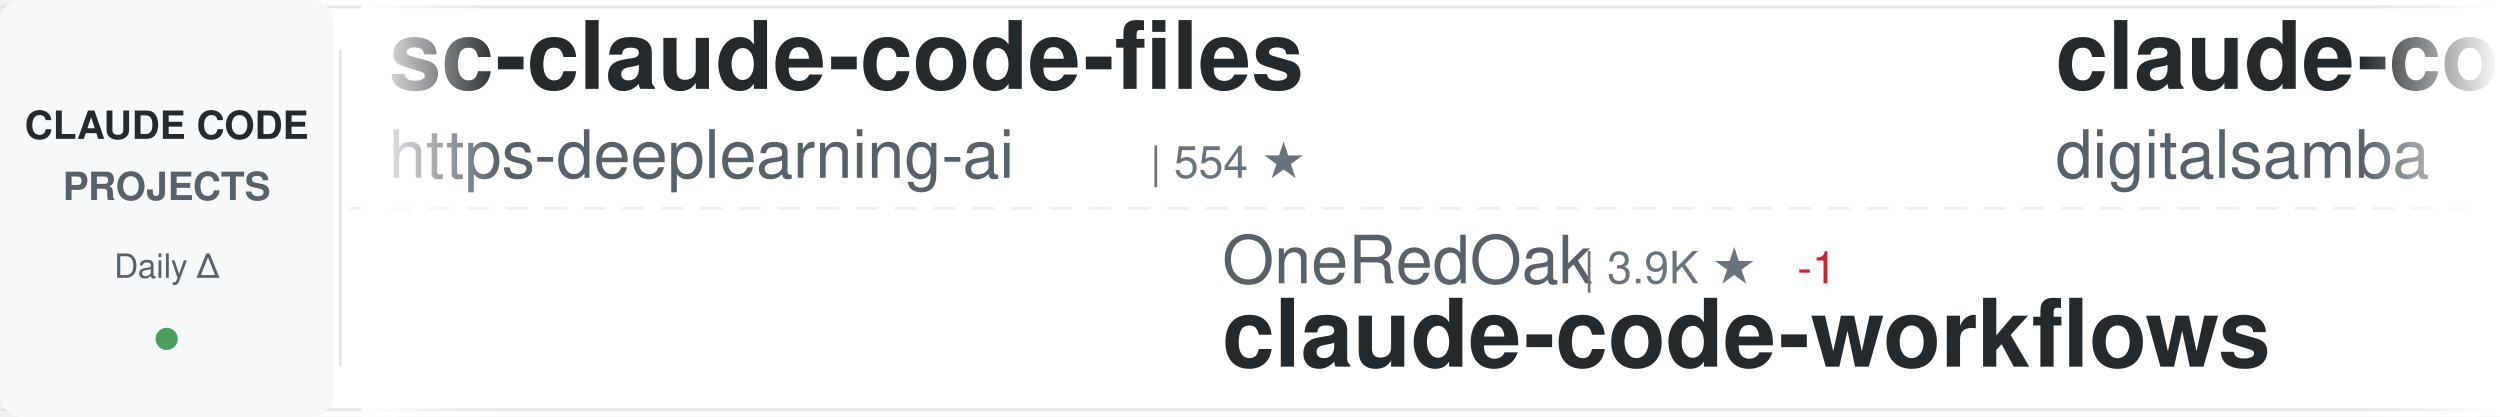
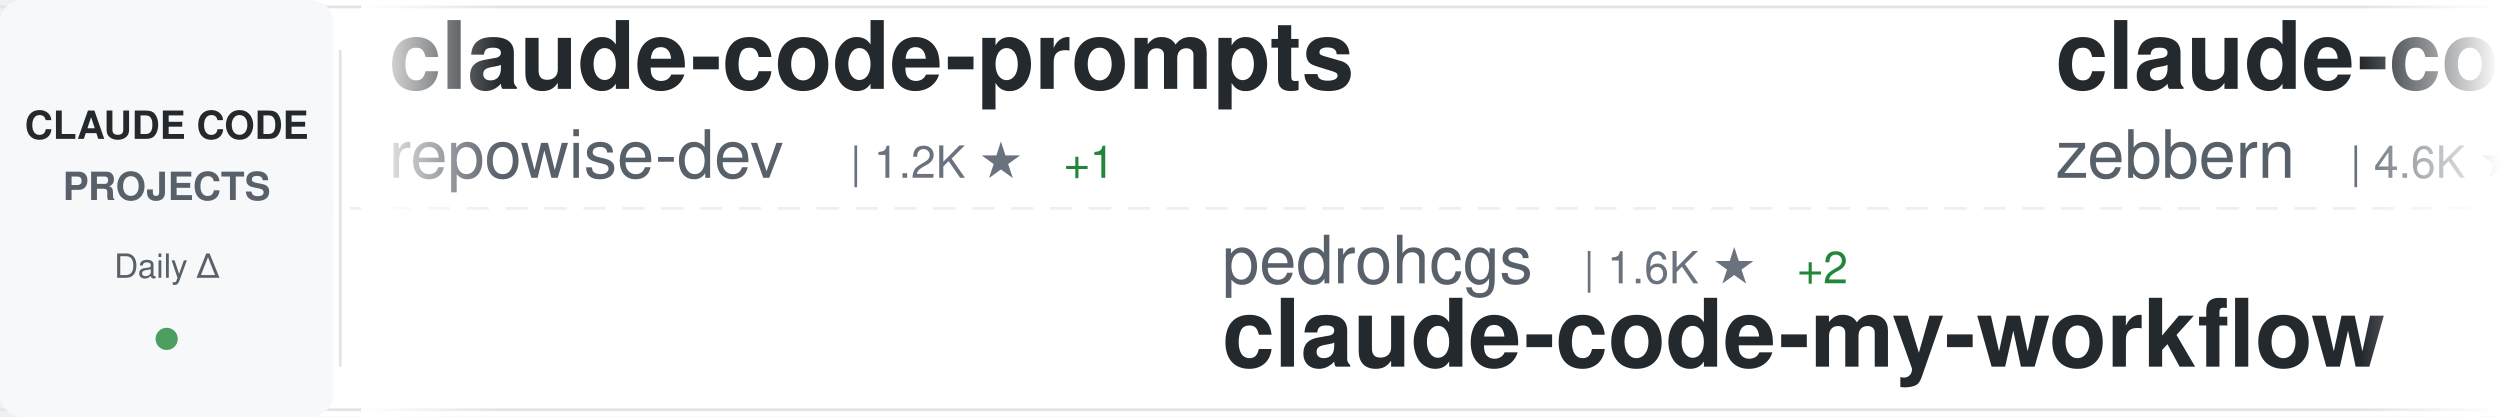
<svg xmlns="http://www.w3.org/2000/svg" width="900" height="150">
  <defs>
    <linearGradient id="awesomeLeftFade" x1="0%" y1="0%" x2="100%" y2="0%">
      <stop offset="0%" style="stop-color:#ffffff;stop-opacity:1" />
      <stop offset="100%" style="stop-color:#ffffff;stop-opacity:0" />
    </linearGradient>
    <linearGradient id="awesomeRightFade" x1="0%" y1="0%" x2="100%" y2="0%">
      <stop offset="0%" style="stop-color:#ffffff;stop-opacity:0" />
      <stop offset="100%" style="stop-color:#ffffff;stop-opacity:1" />
    </linearGradient>
  </defs>
  <rect width="900" height="150" fill="#ffffff" rx="8" />
  <rect x="0" y="2" width="900" height="1" fill="#e1e4e8" />
  <rect x="0" y="147" width="900" height="1" fill="#e1e4e8" />
  <line x1="0" y1="75" x2="900" y2="75" stroke="#e1e4e8" stroke-width="1" stroke-dasharray="8 6" opacity="0.6" />
  <rect x="0" y="0" width="120" height="150" fill="#f6f8fa" rx="8" />
  <text x="60" y="50" font-family="-apple-system, BlinkMacSystemFont, 'Segoe UI', Helvetica, Arial, sans-serif" font-size="14" font-weight="600" fill="#24292e" text-anchor="middle">CLAUDE CODE</text>
  <text x="60" y="72" font-family="-apple-system, BlinkMacSystemFont, 'Segoe UI', Helvetica, Arial, sans-serif" font-size="14" font-weight="600" fill="#586069" text-anchor="middle">PROJECTS</text>
  <text x="60" y="100" font-family="-apple-system, BlinkMacSystemFont, 'Segoe UI', Helvetica, Arial, sans-serif" font-size="12" font-weight="500" fill="#586069" text-anchor="middle">Daily Δ</text>
  <circle cx="60" cy="122" r="4" fill="#22863a" opacity="0.8" />
  <rect x="122" y="18" width="1" height="114" fill="#e1e4e8" />
  <clipPath id="awesomeTickerClip">
    <rect x="130" y="0" width="770" height="150" />
  </clipPath>
  <g clip-path="url(#awesomeTickerClip)">
    <g id="awesomeTickerItems">
      <animateTransform attributeName="transform" attributeType="XML" type="translate" from="0 0" to="-3000 0" dur="54s" repeatCount="indefinite" />
      <g transform="translate(0, 0)">
-         <text x="140" y="32" font-family="-apple-system, BlinkMacSystemFont, 'Segoe UI', Helvetica, Arial, sans-serif" font-size="34" font-weight="600" fill="#24292e">sc-claude-code-files</text>
-         <text x="140" y="64" font-family="-apple-system, BlinkMacSystemFont, 'Segoe UI', Helvetica, Arial, sans-serif" font-size="24" font-weight="400" fill="#586069">https-deeplearning-ai</text>
-         <text x="414" y="64" font-family="-apple-system, BlinkMacSystemFont, 'Segoe UI', Helvetica, Arial, sans-serif" font-size="16" font-weight="500" fill="#6a737d">| 554 ★</text>
+         <text x="140" y="32" font-family="-apple-system, BlinkMacSystemFont, 'Segoe UI', Helvetica, Arial, sans-serif" font-size="34" font-weight="600" fill="#24292e">claude-code-prompts</text>
+         <text x="140" y="64" font-family="-apple-system, BlinkMacSystemFont, 'Segoe UI', Helvetica, Arial, sans-serif" font-size="24" font-weight="400" fill="#586069">repowise-dev</text>
+         <text x="306" y="64" font-family="-apple-system, BlinkMacSystemFont, 'Segoe UI', Helvetica, Arial, sans-serif" font-size="16" font-weight="500" fill="#6a737d">| 1.2K ★</text>
+         <text x="383" y="64" font-family="-apple-system, BlinkMacSystemFont, 'Segoe UI', Helvetica, Arial, sans-serif" font-size="16" font-weight="500" fill="#22863a"> +1</text>
      </g>
      <g transform="translate(300, 0)">
-         <text x="140" y="102" font-family="-apple-system, BlinkMacSystemFont, 'Segoe UI', Helvetica, Arial, sans-serif" font-size="24" font-weight="400" fill="#586069">OneRedOak</text>
-         <text x="270" y="102" font-family="-apple-system, BlinkMacSystemFont, 'Segoe UI', Helvetica, Arial, sans-serif" font-size="16" font-weight="500" fill="#6a737d">| 3.9K ★</text>
-         <text x="347" y="102" font-family="-apple-system, BlinkMacSystemFont, 'Segoe UI', Helvetica, Arial, sans-serif" font-size="16" font-weight="500" fill="#cb2431"> -1</text>
-         <text x="140" y="132" font-family="-apple-system, BlinkMacSystemFont, 'Segoe UI', Helvetica, Arial, sans-serif" font-size="34" font-weight="600" fill="#24292e">claude-code-workflows</text>
+         <text x="140" y="102" font-family="-apple-system, BlinkMacSystemFont, 'Segoe UI', Helvetica, Arial, sans-serif" font-size="24" font-weight="400" fill="#586069">pedrohcgs</text>
+         <text x="270" y="102" font-family="-apple-system, BlinkMacSystemFont, 'Segoe UI', Helvetica, Arial, sans-serif" font-size="16" font-weight="500" fill="#6a737d">| 1.6K ★</text>
+         <text x="347" y="102" font-family="-apple-system, BlinkMacSystemFont, 'Segoe UI', Helvetica, Arial, sans-serif" font-size="16" font-weight="500" fill="#22863a"> +2</text>
+         <text x="140" y="132" font-family="-apple-system, BlinkMacSystemFont, 'Segoe UI', Helvetica, Arial, sans-serif" font-size="34" font-weight="600" fill="#24292e">claude-code-my-workflow</text>
      </g>
      <g transform="translate(600, 0)">
-         <text x="140" y="32" font-family="-apple-system, BlinkMacSystemFont, 'Segoe UI', Helvetica, Arial, sans-serif" font-size="34" font-weight="600" fill="#24292e">claude-code-video-toolki...</text>
-         <text x="140" y="64" font-family="-apple-system, BlinkMacSystemFont, 'Segoe UI', Helvetica, Arial, sans-serif" font-size="24" font-weight="400" fill="#586069">digitalsamba</text>
-         <text x="306" y="64" font-family="-apple-system, BlinkMacSystemFont, 'Segoe UI', Helvetica, Arial, sans-serif" font-size="16" font-weight="500" fill="#6a737d">| 2.2K ★</text>
+         <text x="140" y="32" font-family="-apple-system, BlinkMacSystemFont, 'Segoe UI', Helvetica, Arial, sans-serif" font-size="34" font-weight="600" fill="#24292e">claude-code-guide</text>
+         <text x="140" y="64" font-family="-apple-system, BlinkMacSystemFont, 'Segoe UI', Helvetica, Arial, sans-serif" font-size="24" font-weight="400" fill="#586069">zebbern</text>
+         <text x="246" y="64" font-family="-apple-system, BlinkMacSystemFont, 'Segoe UI', Helvetica, Arial, sans-serif" font-size="16" font-weight="500" fill="#6a737d">| 4.6K ★</text>
+       </g>
+       <g transform="translate(900, 0)">
+         <text x="140" y="102" font-family="-apple-system, BlinkMacSystemFont, 'Segoe UI', Helvetica, Arial, sans-serif" font-size="24" font-weight="400" fill="#586069">Windy3f3f3f3f</text>
+         <text x="318" y="102" font-family="-apple-system, BlinkMacSystemFont, 'Segoe UI', Helvetica, Arial, sans-serif" font-size="16" font-weight="500" fill="#6a737d">| 2.7K ★</text>
+         <text x="395" y="102" font-family="-apple-system, BlinkMacSystemFont, 'Segoe UI', Helvetica, Arial, sans-serif" font-size="16" font-weight="500" fill="#22863a"> +1</text>
+         <text x="140" y="132" font-family="-apple-system, BlinkMacSystemFont, 'Segoe UI', Helvetica, Arial, sans-serif" font-size="34" font-weight="600" fill="#24292e">claude-code-from-scratch</text>
+       </g>
+       <g transform="translate(1200, 0)">
+         <text x="140" y="32" font-family="-apple-system, BlinkMacSystemFont, 'Segoe UI', Helvetica, Arial, sans-serif" font-size="34" font-weight="600" fill="#24292e">Auto-claude-code-researc...</text>
+         <text x="140" y="64" font-family="-apple-system, BlinkMacSystemFont, 'Segoe UI', Helvetica, Arial, sans-serif" font-size="24" font-weight="400" fill="#586069">wanshuiyin</text>
+         <text x="282" y="64" font-family="-apple-system, BlinkMacSystemFont, 'Segoe UI', Helvetica, Arial, sans-serif" font-size="16" font-weight="500" fill="#6a737d">| 17.0K ★</text>
+         <text x="368" y="64" font-family="-apple-system, BlinkMacSystemFont, 'Segoe UI', Helvetica, Arial, sans-serif" font-size="16" font-weight="500" fill="#22863a"> +9</text>
+       </g>
+       <g transform="translate(1500, 0)">
+         <text x="140" y="102" font-family="-apple-system, BlinkMacSystemFont, 'Segoe UI', Helvetica, Arial, sans-serif" font-size="24" font-weight="400" fill="#586069">OrcaWhisper</text>
+         <text x="294" y="102" font-family="-apple-system, BlinkMacSystemFont, 'Segoe UI', Helvetica, Arial, sans-serif" font-size="16" font-weight="500" fill="#6a737d">| 102 ★</text>
+         <text x="140" y="132" font-family="-apple-system, BlinkMacSystemFont, 'Segoe UI', Helvetica, Arial, sans-serif" font-size="34" font-weight="600" fill="#24292e">Claude-Code</text>
+       </g>
+       <g transform="translate(1800, 0)">
+         <text x="140" y="32" font-family="-apple-system, BlinkMacSystemFont, 'Segoe UI', Helvetica, Arial, sans-serif" font-size="34" font-weight="600" fill="#24292e">ralph-claude-code</text>
+         <text x="140" y="64" font-family="-apple-system, BlinkMacSystemFont, 'Segoe UI', Helvetica, Arial, sans-serif" font-size="24" font-weight="400" fill="#586069">frankbria</text>
+         <text x="270" y="64" font-family="-apple-system, BlinkMacSystemFont, 'Segoe UI', Helvetica, Arial, sans-serif" font-size="16" font-weight="500" fill="#6a737d">| 9.7K ★</text>
+       </g>
+       <g transform="translate(2100, 0)">
+         <text x="140" y="102" font-family="-apple-system, BlinkMacSystemFont, 'Segoe UI', Helvetica, Arial, sans-serif" font-size="24" font-weight="400" fill="#586069">jqueryscript</text>
+         <text x="306" y="102" font-family="-apple-system, BlinkMacSystemFont, 'Segoe UI', Helvetica, Arial, sans-serif" font-size="16" font-weight="500" fill="#6a737d">| 523 ★</text>
+         <text x="140" y="132" font-family="-apple-system, BlinkMacSystemFont, 'Segoe UI', Helvetica, Arial, sans-serif" font-size="34" font-weight="600" fill="#24292e">awesome-claude-code</text>
+       </g>
+       <g transform="translate(2400, 0)">
+         <text x="140" y="32" font-family="-apple-system, BlinkMacSystemFont, 'Segoe UI', Helvetica, Arial, sans-serif" font-size="34" font-weight="600" fill="#24292e">claude_code_src</text>
+         <text x="140" y="64" font-family="-apple-system, BlinkMacSystemFont, 'Segoe UI', Helvetica, Arial, sans-serif" font-size="24" font-weight="400" fill="#586069">ponponon</text>
+         <text x="258" y="64" font-family="-apple-system, BlinkMacSystemFont, 'Segoe UI', Helvetica, Arial, sans-serif" font-size="16" font-weight="500" fill="#6a737d">| 2.3K ★</text>
+       </g>
+       <g transform="translate(2700, 0)">
+         <text x="140" y="102" font-family="-apple-system, BlinkMacSystemFont, 'Segoe UI', Helvetica, Arial, sans-serif" font-size="24" font-weight="400" fill="#586069">digitalsamba</text>
+         <text x="306" y="102" font-family="-apple-system, BlinkMacSystemFont, 'Segoe UI', Helvetica, Arial, sans-serif" font-size="16" font-weight="500" fill="#6a737d">| 2.2K ★</text>
+         <text x="383" y="102" font-family="-apple-system, BlinkMacSystemFont, 'Segoe UI', Helvetica, Arial, sans-serif" font-size="16" font-weight="500" fill="#22863a"> +1</text>
+         <text x="140" y="132" font-family="-apple-system, BlinkMacSystemFont, 'Segoe UI', Helvetica, Arial, sans-serif" font-size="34" font-weight="600" fill="#24292e">claude-code-video-toolki...</text>
+       </g>
+       <g transform="translate(3000, 0)">
+         <text x="140" y="32" font-family="-apple-system, BlinkMacSystemFont, 'Segoe UI', Helvetica, Arial, sans-serif" font-size="34" font-weight="600" fill="#24292e">claude-code-prompts</text>
+         <text x="140" y="64" font-family="-apple-system, BlinkMacSystemFont, 'Segoe UI', Helvetica, Arial, sans-serif" font-size="24" font-weight="400" fill="#586069">repowise-dev</text>
+         <text x="306" y="64" font-family="-apple-system, BlinkMacSystemFont, 'Segoe UI', Helvetica, Arial, sans-serif" font-size="16" font-weight="500" fill="#6a737d">| 1.2K ★</text>
        <text x="383" y="64" font-family="-apple-system, BlinkMacSystemFont, 'Segoe UI', Helvetica, Arial, sans-serif" font-size="16" font-weight="500" fill="#22863a"> +1</text>
      </g>
-       <g transform="translate(900, 0)">
-         <text x="140" y="102" font-family="-apple-system, BlinkMacSystemFont, 'Segoe UI', Helvetica, Arial, sans-serif" font-size="24" font-weight="400" fill="#586069">guanshan</text>
-         <text x="258" y="102" font-family="-apple-system, BlinkMacSystemFont, 'Segoe UI', Helvetica, Arial, sans-serif" font-size="16" font-weight="500" fill="#6a737d">| 60 ★</text>
-         <text x="140" y="132" font-family="-apple-system, BlinkMacSystemFont, 'Segoe UI', Helvetica, Arial, sans-serif" font-size="34" font-weight="600" fill="#24292e">ClaudeCode</text>
+       <g transform="translate(3300, 0)">
+         <text x="140" y="102" font-family="-apple-system, BlinkMacSystemFont, 'Segoe UI', Helvetica, Arial, sans-serif" font-size="24" font-weight="400" fill="#586069">pedrohcgs</text>
+         <text x="270" y="102" font-family="-apple-system, BlinkMacSystemFont, 'Segoe UI', Helvetica, Arial, sans-serif" font-size="16" font-weight="500" fill="#6a737d">| 1.6K ★</text>
+         <text x="347" y="102" font-family="-apple-system, BlinkMacSystemFont, 'Segoe UI', Helvetica, Arial, sans-serif" font-size="16" font-weight="500" fill="#22863a"> +2</text>
+         <text x="140" y="132" font-family="-apple-system, BlinkMacSystemFont, 'Segoe UI', Helvetica, Arial, sans-serif" font-size="34" font-weight="600" fill="#24292e">claude-code-my-workflow</text>
      </g>
-       <g transform="translate(1200, 0)">
-         <text x="140" y="32" font-family="-apple-system, BlinkMacSystemFont, 'Segoe UI', Helvetica, Arial, sans-serif" font-size="34" font-weight="600" fill="#24292e">Claude-Code-Source-Study</text>
-         <text x="140" y="64" font-family="-apple-system, BlinkMacSystemFont, 'Segoe UI', Helvetica, Arial, sans-serif" font-size="24" font-weight="400" fill="#586069">luyao618</text>
-         <text x="258" y="64" font-family="-apple-system, BlinkMacSystemFont, 'Segoe UI', Helvetica, Arial, sans-serif" font-size="16" font-weight="500" fill="#6a737d">| 1.7K ★</text>
+       <g transform="translate(3600, 0)">
+         <text x="140" y="32" font-family="-apple-system, BlinkMacSystemFont, 'Segoe UI', Helvetica, Arial, sans-serif" font-size="34" font-weight="600" fill="#24292e">claude-code-guide</text>
+         <text x="140" y="64" font-family="-apple-system, BlinkMacSystemFont, 'Segoe UI', Helvetica, Arial, sans-serif" font-size="24" font-weight="400" fill="#586069">zebbern</text>
+         <text x="246" y="64" font-family="-apple-system, BlinkMacSystemFont, 'Segoe UI', Helvetica, Arial, sans-serif" font-size="16" font-weight="500" fill="#6a737d">| 4.6K ★</text>
      </g>
-       <g transform="translate(1500, 0)">
-         <text x="140" y="102" font-family="-apple-system, BlinkMacSystemFont, 'Segoe UI', Helvetica, Arial, sans-serif" font-size="24" font-weight="400" fill="#586069">darcyegb</text>
-         <text x="258" y="102" font-family="-apple-system, BlinkMacSystemFont, 'Segoe UI', Helvetica, Arial, sans-serif" font-size="16" font-weight="500" fill="#6a737d">| 771 ★</text>
-         <text x="140" y="132" font-family="-apple-system, BlinkMacSystemFont, 'Segoe UI', Helvetica, Arial, sans-serif" font-size="34" font-weight="600" fill="#24292e">ClaudeCodeAgents</text>
-       </g>
-       <g transform="translate(1800, 0)">
-         <text x="140" y="32" font-family="-apple-system, BlinkMacSystemFont, 'Segoe UI', Helvetica, Arial, sans-serif" font-size="34" font-weight="600" fill="#24292e">everything-claude-code-z...</text>
-         <text x="140" y="64" font-family="-apple-system, BlinkMacSystemFont, 'Segoe UI', Helvetica, Arial, sans-serif" font-size="24" font-weight="400" fill="#586069">xu-xiang</text>
-         <text x="258" y="64" font-family="-apple-system, BlinkMacSystemFont, 'Segoe UI', Helvetica, Arial, sans-serif" font-size="16" font-weight="500" fill="#6a737d">| 2.0K ★</text>
-       </g>
-       <g transform="translate(2100, 0)">
-         <text x="140" y="102" font-family="-apple-system, BlinkMacSystemFont, 'Segoe UI', Helvetica, Arial, sans-serif" font-size="24" font-weight="400" fill="#586069">sugyan</text>
-         <text x="234" y="102" font-family="-apple-system, BlinkMacSystemFont, 'Segoe UI', Helvetica, Arial, sans-serif" font-size="16" font-weight="500" fill="#6a737d">| 1.1K ★</text>
-         <text x="140" y="132" font-family="-apple-system, BlinkMacSystemFont, 'Segoe UI', Helvetica, Arial, sans-serif" font-size="34" font-weight="600" fill="#24292e">claude-code-webui</text>
-       </g>
-       <g transform="translate(2400, 0)">
-         <text x="140" y="32" font-family="-apple-system, BlinkMacSystemFont, 'Segoe UI', Helvetica, Arial, sans-serif" font-size="34" font-weight="600" fill="#24292e">claude-code-proxy</text>
-         <text x="140" y="64" font-family="-apple-system, BlinkMacSystemFont, 'Segoe UI', Helvetica, Arial, sans-serif" font-size="24" font-weight="400" fill="#586069">1rgs</text>
-         <text x="210" y="64" font-family="-apple-system, BlinkMacSystemFont, 'Segoe UI', Helvetica, Arial, sans-serif" font-size="16" font-weight="500" fill="#6a737d">| 3.8K ★</text>
-         <text x="287" y="64" font-family="-apple-system, BlinkMacSystemFont, 'Segoe UI', Helvetica, Arial, sans-serif" font-size="16" font-weight="500" fill="#cb2431"> -2</text>
-       </g>
-       <g transform="translate(2700, 0)">
+       <g transform="translate(3900, 0)">
        <text x="140" y="102" font-family="-apple-system, BlinkMacSystemFont, 'Segoe UI', Helvetica, Arial, sans-serif" font-size="24" font-weight="400" fill="#586069">Windy3f3f3f3f</text>
        <text x="318" y="102" font-family="-apple-system, BlinkMacSystemFont, 'Segoe UI', Helvetica, Arial, sans-serif" font-size="16" font-weight="500" fill="#6a737d">| 2.7K ★</text>
+         <text x="395" y="102" font-family="-apple-system, BlinkMacSystemFont, 'Segoe UI', Helvetica, Arial, sans-serif" font-size="16" font-weight="500" fill="#22863a"> +1</text>
        <text x="140" y="132" font-family="-apple-system, BlinkMacSystemFont, 'Segoe UI', Helvetica, Arial, sans-serif" font-size="34" font-weight="600" fill="#24292e">claude-code-from-scratch</text>
-       </g>
-       <g transform="translate(3000, 0)">
-         <text x="140" y="32" font-family="-apple-system, BlinkMacSystemFont, 'Segoe UI', Helvetica, Arial, sans-serif" font-size="34" font-weight="600" fill="#24292e">sc-claude-code-files</text>
-         <text x="140" y="64" font-family="-apple-system, BlinkMacSystemFont, 'Segoe UI', Helvetica, Arial, sans-serif" font-size="24" font-weight="400" fill="#586069">https-deeplearning-ai</text>
-         <text x="414" y="64" font-family="-apple-system, BlinkMacSystemFont, 'Segoe UI', Helvetica, Arial, sans-serif" font-size="16" font-weight="500" fill="#6a737d">| 554 ★</text>
-       </g>
-       <g transform="translate(3300, 0)">
-         <text x="140" y="102" font-family="-apple-system, BlinkMacSystemFont, 'Segoe UI', Helvetica, Arial, sans-serif" font-size="24" font-weight="400" fill="#586069">OneRedOak</text>
-         <text x="270" y="102" font-family="-apple-system, BlinkMacSystemFont, 'Segoe UI', Helvetica, Arial, sans-serif" font-size="16" font-weight="500" fill="#6a737d">| 3.9K ★</text>
-         <text x="347" y="102" font-family="-apple-system, BlinkMacSystemFont, 'Segoe UI', Helvetica, Arial, sans-serif" font-size="16" font-weight="500" fill="#cb2431"> -1</text>
-         <text x="140" y="132" font-family="-apple-system, BlinkMacSystemFont, 'Segoe UI', Helvetica, Arial, sans-serif" font-size="34" font-weight="600" fill="#24292e">claude-code-workflows</text>
-       </g>
-       <g transform="translate(3600, 0)">
-         <text x="140" y="32" font-family="-apple-system, BlinkMacSystemFont, 'Segoe UI', Helvetica, Arial, sans-serif" font-size="34" font-weight="600" fill="#24292e">claude-code-video-toolki...</text>
-         <text x="140" y="64" font-family="-apple-system, BlinkMacSystemFont, 'Segoe UI', Helvetica, Arial, sans-serif" font-size="24" font-weight="400" fill="#586069">digitalsamba</text>
-         <text x="306" y="64" font-family="-apple-system, BlinkMacSystemFont, 'Segoe UI', Helvetica, Arial, sans-serif" font-size="16" font-weight="500" fill="#6a737d">| 2.2K ★</text>
-         <text x="383" y="64" font-family="-apple-system, BlinkMacSystemFont, 'Segoe UI', Helvetica, Arial, sans-serif" font-size="16" font-weight="500" fill="#22863a"> +1</text>
-       </g>
-       <g transform="translate(3900, 0)">
-         <text x="140" y="102" font-family="-apple-system, BlinkMacSystemFont, 'Segoe UI', Helvetica, Arial, sans-serif" font-size="24" font-weight="400" fill="#586069">guanshan</text>
-         <text x="258" y="102" font-family="-apple-system, BlinkMacSystemFont, 'Segoe UI', Helvetica, Arial, sans-serif" font-size="16" font-weight="500" fill="#6a737d">| 60 ★</text>
-         <text x="140" y="132" font-family="-apple-system, BlinkMacSystemFont, 'Segoe UI', Helvetica, Arial, sans-serif" font-size="34" font-weight="600" fill="#24292e">ClaudeCode</text>
      </g>
    </g>
  </g>
  <rect x="130" y="0" width="50" height="150" fill="url(#awesomeLeftFade)" />
  <rect x="850" y="0" width="50" height="150" fill="url(#awesomeRightFade)" />
</svg>
